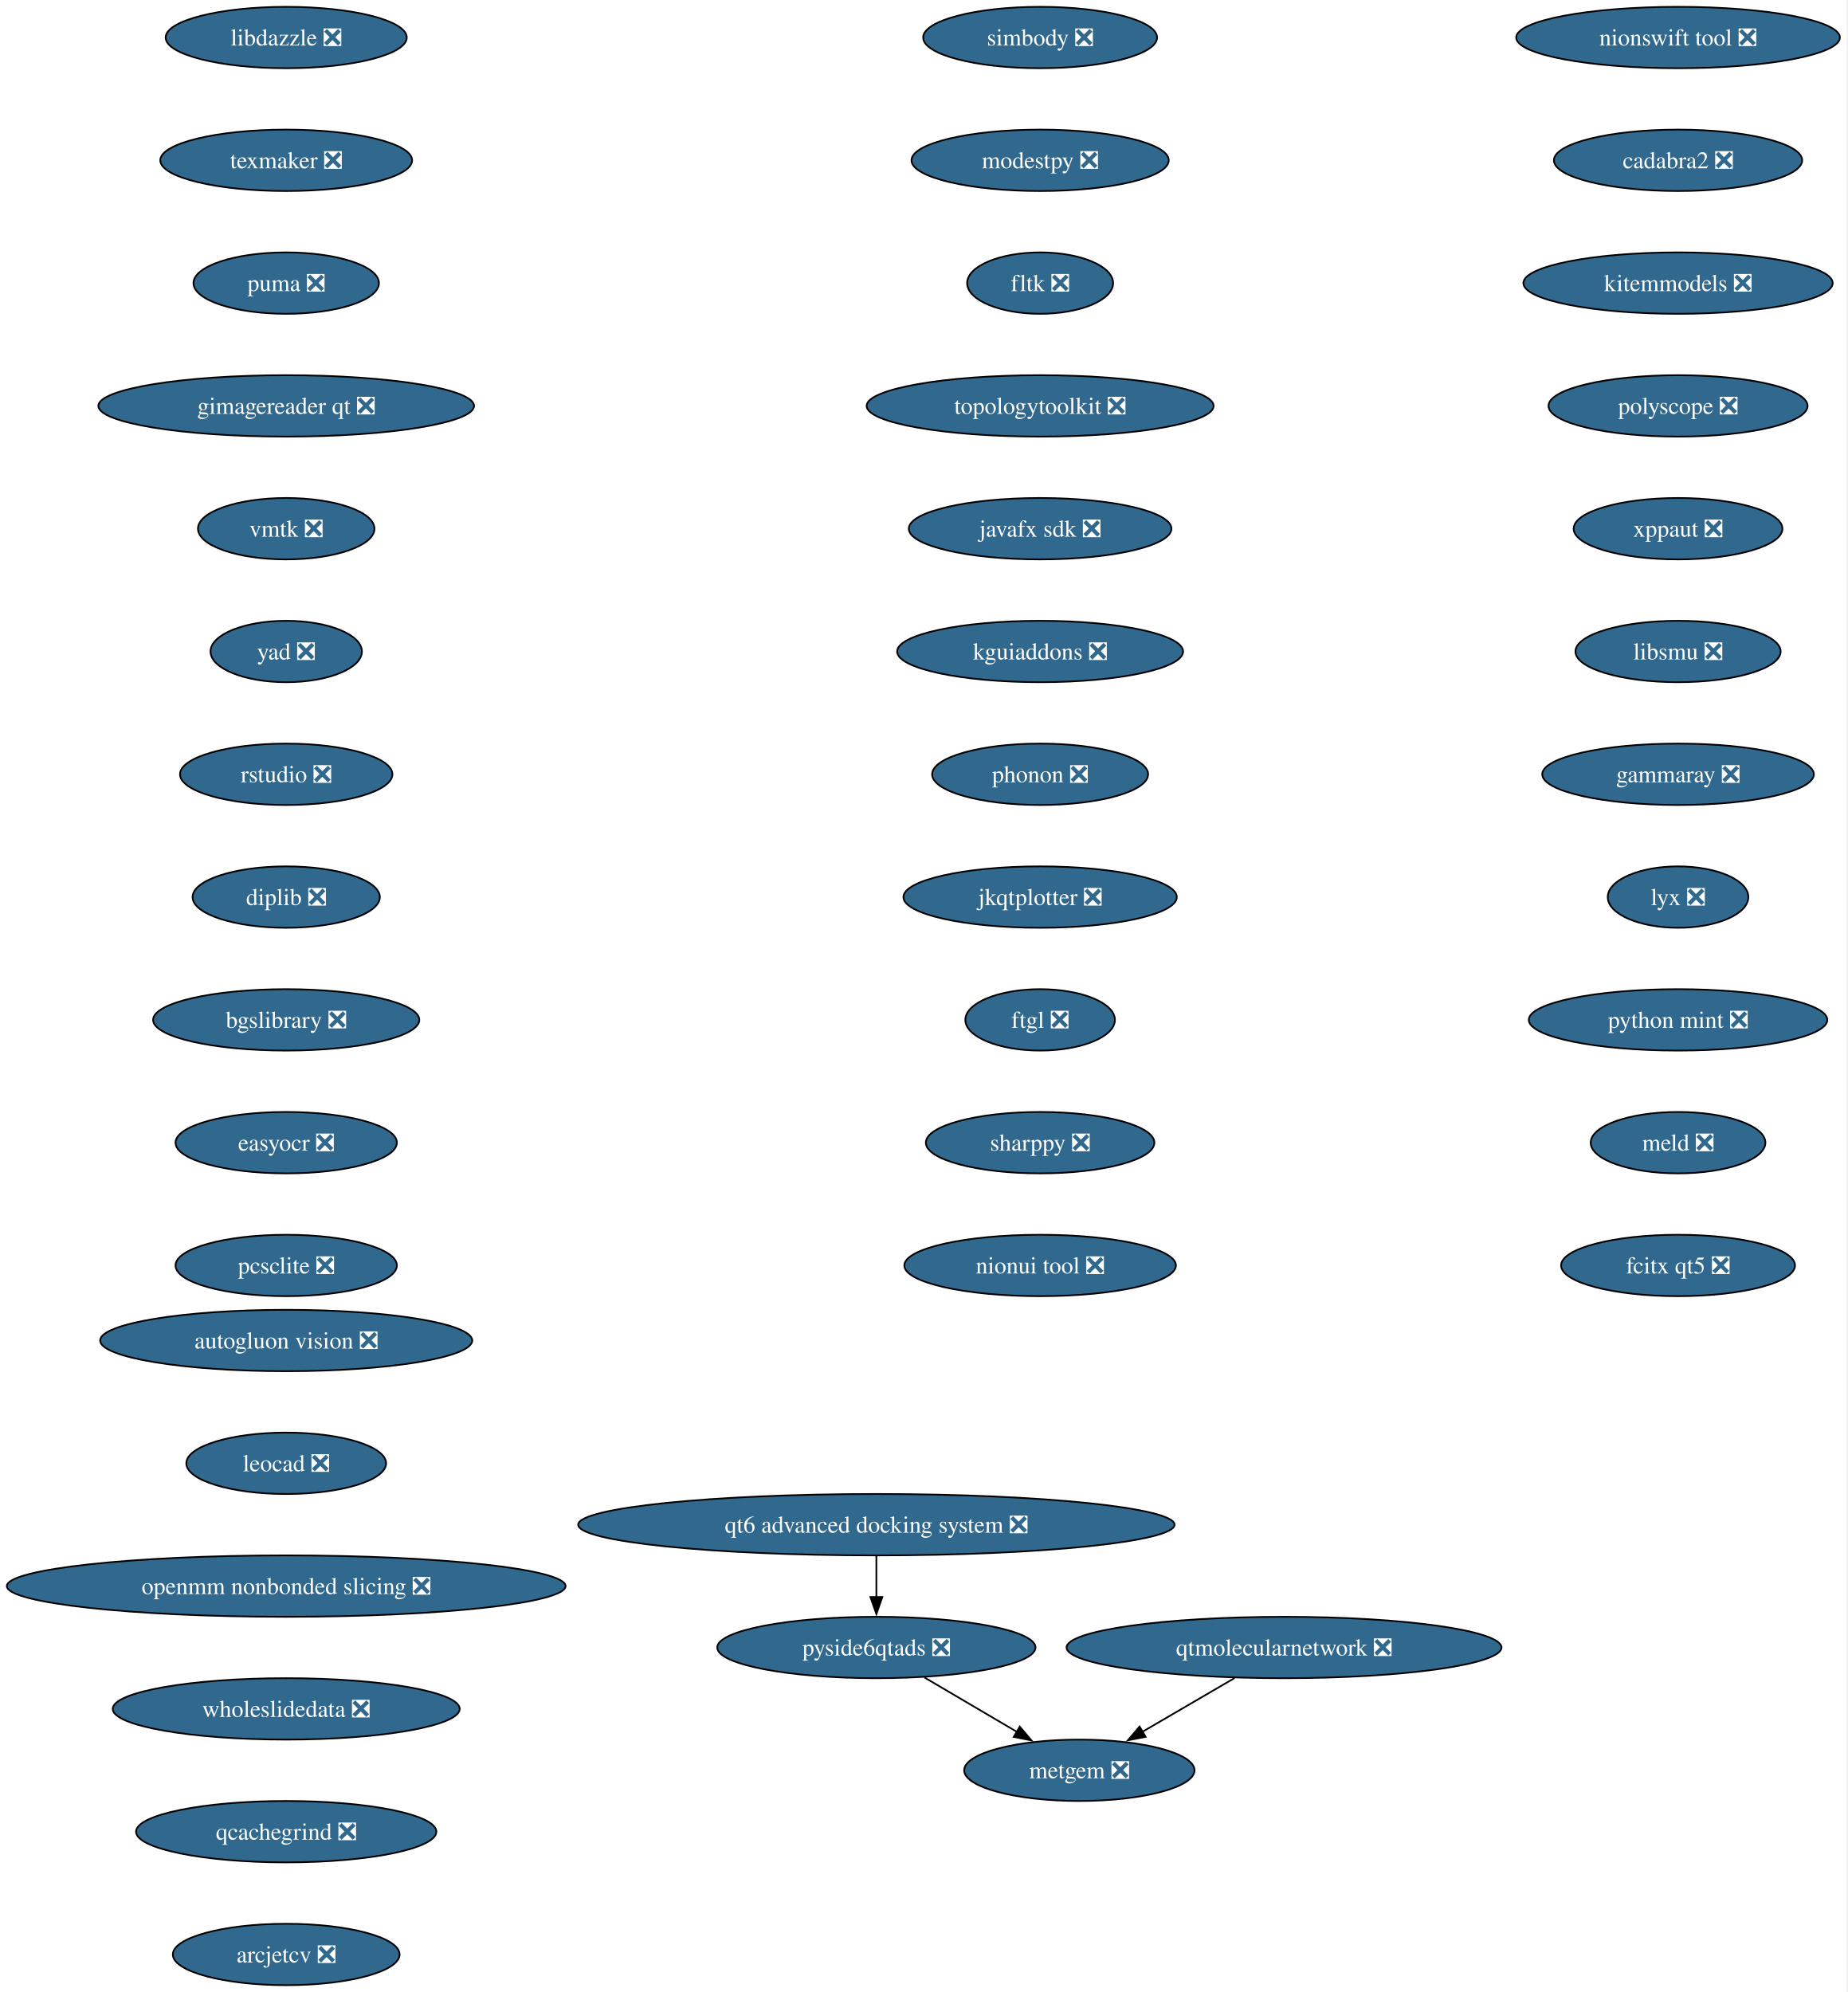
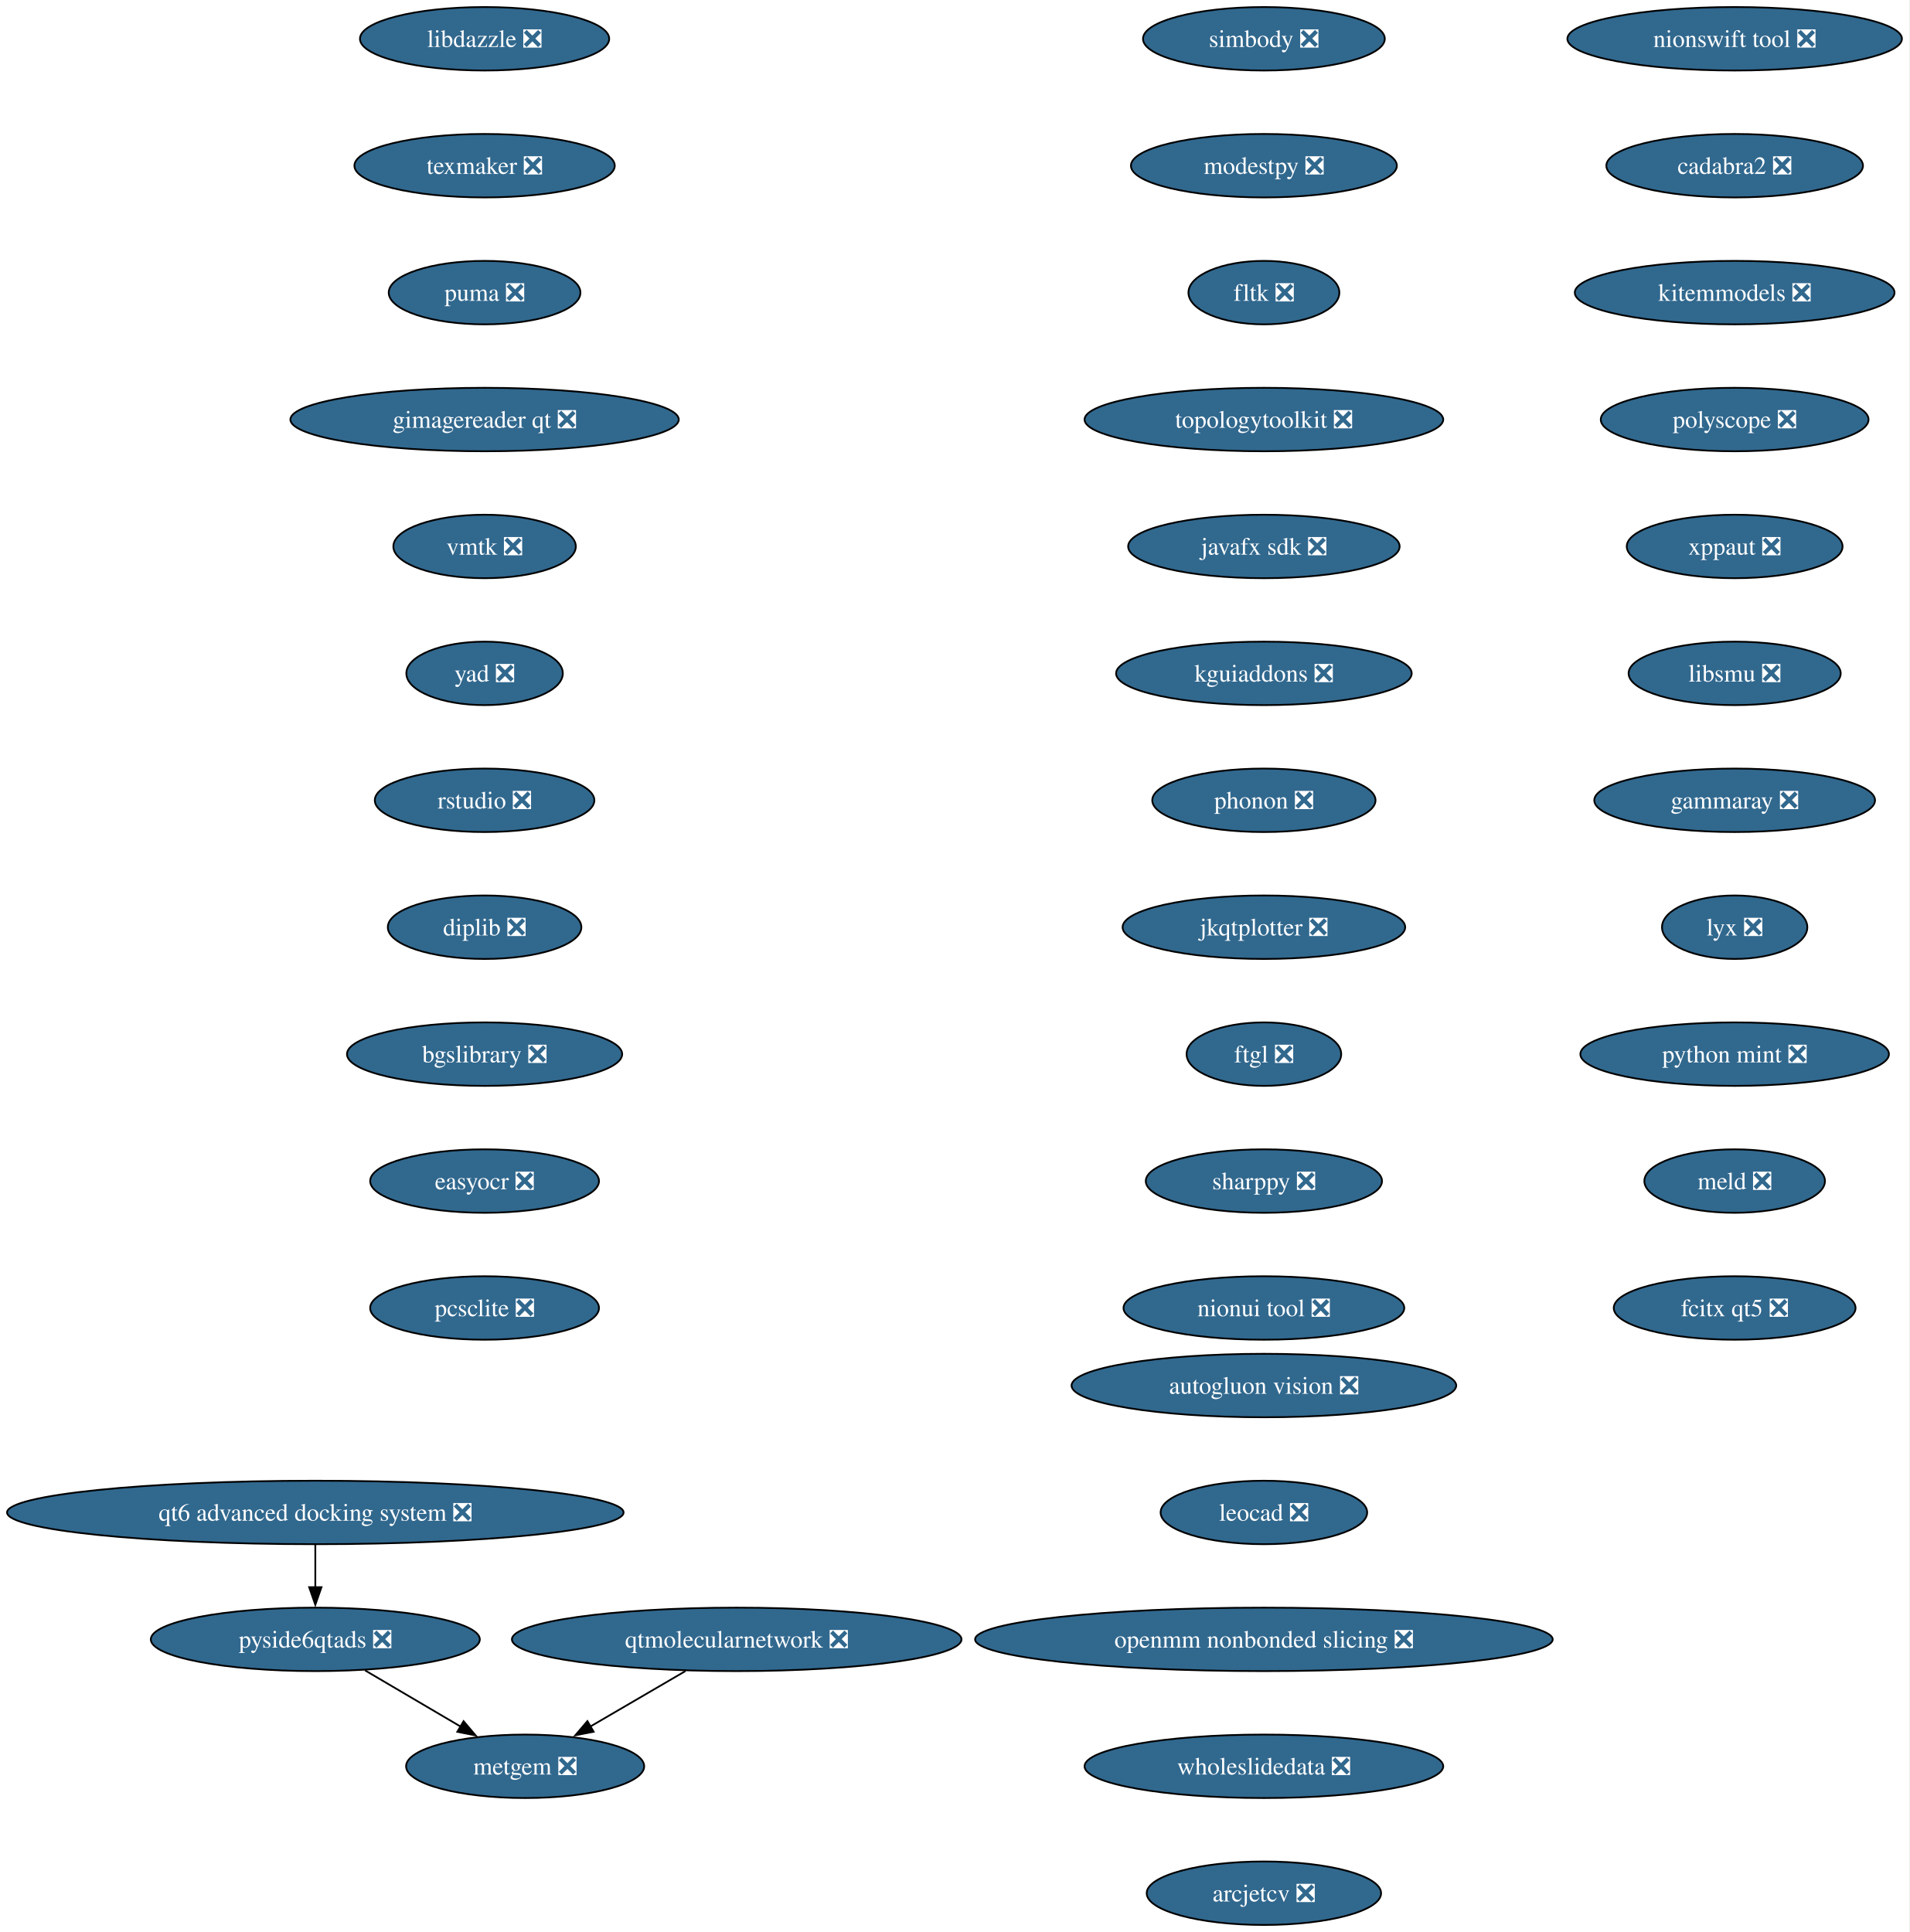
- <svg xmlns="http://www.w3.org/2000/svg" xmlns:xlink="http://www.w3.org/1999/xlink" width="1083pt" height="1168pt" viewBox="0.00 0.00 1083.00 1168.00">
-   <g id="graph0" class="graph" transform="scale(1 1) rotate(0) translate(4 1164)">
-     <polygon fill="white" stroke="none" points="-4,4 -4,-1164 1078.67,-1164 1078.67,4 -4,4" />
+ <svg xmlns="http://www.w3.org/2000/svg" xmlns:xlink="http://www.w3.org/1999/xlink" width="1083pt" height="1096pt" viewBox="0.00 0.00 1083.00 1096.00">
+   <g id="graph0" class="graph" transform="scale(1 1) rotate(0) translate(4 1092)">
+     <polygon fill="white" stroke="none" points="-4,4 -4,-1092 1078.72,-1092 1078.72,4 -4,4" />
    <g id="node1" class="node">
      <g id="a_node1">
        <a xlink:href="https://github.com/conda-forge/simbody-feedstock/pull/43" xlink:title="simbody ❎">
-           <ellipse fill="#31688e" stroke="black" cx="605.8" cy="-1142" rx="68.57" ry="18" />
-           <text xml:space="preserve" text-anchor="middle" x="605.8" y="-1137.33" font-family="Times,serif" font-size="14.00" fill="white">simbody ❎</text>
+           <ellipse fill="#31688e" stroke="black" cx="712.84" cy="-1070" rx="68.57" ry="18" />
+           <text xml:space="preserve" text-anchor="middle" x="712.84" y="-1065.33" font-family="Times,serif" font-size="14.00" fill="white">simbody ❎</text>
        </a>
      </g>
    </g>
    <g id="node2" class="node">
      <g id="a_node2">
        <a xlink:href="https://github.com/conda-forge/modestpy-feedstock/pull/5" xlink:title="modestpy ❎">
-           <ellipse fill="#31688e" stroke="black" cx="605.8" cy="-1070" rx="75.41" ry="18" />
-           <text xml:space="preserve" text-anchor="middle" x="605.8" y="-1065.33" font-family="Times,serif" font-size="14.00" fill="white">modestpy ❎</text>
+           <ellipse fill="#31688e" stroke="black" cx="712.84" cy="-998" rx="75.41" ry="18" />
+           <text xml:space="preserve" text-anchor="middle" x="712.84" y="-993.33" font-family="Times,serif" font-size="14.00" fill="white">modestpy ❎</text>
        </a>
      </g>
    </g>
    <g id="node3" class="node">
      <g id="a_node3">
        <a xlink:href="https://github.com/conda-forge/fltk-feedstock/pull/31" xlink:title="fltk ❎">
-           <ellipse fill="#31688e" stroke="black" cx="605.8" cy="-998" rx="42.79" ry="18" />
-           <text xml:space="preserve" text-anchor="middle" x="605.8" y="-993.33" font-family="Times,serif" font-size="14.00" fill="white">fltk ❎</text>
+           <ellipse fill="#31688e" stroke="black" cx="712.84" cy="-926" rx="42.79" ry="18" />
+           <text xml:space="preserve" text-anchor="middle" x="712.84" y="-921.33" font-family="Times,serif" font-size="14.00" fill="white">fltk ❎</text>
        </a>
      </g>
    </g>
    <g id="node4" class="node">
      <g id="a_node4">
        <a xlink:href="https://github.com/conda-forge/topologytoolkit-feedstock/pull/98" xlink:title="topologytoolkit ❎">
-           <ellipse fill="#31688e" stroke="black" cx="605.8" cy="-926" rx="101.71" ry="18" />
-           <text xml:space="preserve" text-anchor="middle" x="605.8" y="-921.33" font-family="Times,serif" font-size="14.00" fill="white">topologytoolkit ❎</text>
+           <ellipse fill="#31688e" stroke="black" cx="712.84" cy="-854" rx="101.71" ry="18" />
+           <text xml:space="preserve" text-anchor="middle" x="712.84" y="-849.33" font-family="Times,serif" font-size="14.00" fill="white">topologytoolkit ❎</text>
        </a>
      </g>
    </g>
    <g id="node5" class="node">
      <g id="a_node5">
        <a xlink:href="https://github.com/conda-forge/javafx-sdk-feedstock/pull/8" xlink:title="javafx sdk ❎">
-           <ellipse fill="#31688e" stroke="black" cx="605.8" cy="-854" rx="76.99" ry="18" />
-           <text xml:space="preserve" text-anchor="middle" x="605.8" y="-849.33" font-family="Times,serif" font-size="14.00" fill="white">javafx sdk ❎</text>
+           <ellipse fill="#31688e" stroke="black" cx="712.84" cy="-782" rx="76.99" ry="18" />
+           <text xml:space="preserve" text-anchor="middle" x="712.84" y="-777.33" font-family="Times,serif" font-size="14.00" fill="white">javafx sdk ❎</text>
        </a>
      </g>
    </g>
    <g id="node6" class="node">
      <g id="a_node6">
        <a xlink:href="https://github.com/conda-forge/kguiaddons-feedstock/pull/20" xlink:title="kguiaddons ❎">
-           <ellipse fill="#31688e" stroke="black" cx="605.8" cy="-782" rx="83.83" ry="18" />
-           <text xml:space="preserve" text-anchor="middle" x="605.8" y="-777.33" font-family="Times,serif" font-size="14.00" fill="white">kguiaddons ❎</text>
+           <ellipse fill="#31688e" stroke="black" cx="712.84" cy="-710" rx="83.83" ry="18" />
+           <text xml:space="preserve" text-anchor="middle" x="712.84" y="-705.33" font-family="Times,serif" font-size="14.00" fill="white">kguiaddons ❎</text>
        </a>
      </g>
    </g>
    <g id="node7" class="node">
      <g id="a_node7">
        <a xlink:href="https://github.com/conda-forge/phonon-feedstock/pull/9" xlink:title="phonon ❎">
-           <ellipse fill="#31688e" stroke="black" cx="605.8" cy="-710" rx="63.31" ry="18" />
-           <text xml:space="preserve" text-anchor="middle" x="605.8" y="-705.33" font-family="Times,serif" font-size="14.00" fill="white">phonon ❎</text>
+           <ellipse fill="#31688e" stroke="black" cx="712.84" cy="-638" rx="63.31" ry="18" />
+           <text xml:space="preserve" text-anchor="middle" x="712.84" y="-633.33" font-family="Times,serif" font-size="14.00" fill="white">phonon ❎</text>
        </a>
      </g>
    </g>
    <g id="node8" class="node">
      <g id="a_node8">
        <a xlink:href="https://github.com/conda-forge/jkqtplotter-feedstock/pull/6" xlink:title="jkqtplotter ❎">
-           <ellipse fill="#31688e" stroke="black" cx="605.8" cy="-638" rx="80.14" ry="18" />
-           <text xml:space="preserve" text-anchor="middle" x="605.8" y="-633.33" font-family="Times,serif" font-size="14.00" fill="white">jkqtplotter ❎</text>
+           <ellipse fill="#31688e" stroke="black" cx="712.84" cy="-566" rx="80.14" ry="18" />
+           <text xml:space="preserve" text-anchor="middle" x="712.84" y="-561.33" font-family="Times,serif" font-size="14.00" fill="white">jkqtplotter ❎</text>
        </a>
      </g>
    </g>
    <g id="node9" class="node">
      <g id="a_node9">
        <a xlink:href="https://github.com/conda-forge/ftgl-feedstock/pull/5" xlink:title="ftgl ❎">
-           <ellipse fill="#31688e" stroke="black" cx="605.8" cy="-566" rx="43.84" ry="18" />
-           <text xml:space="preserve" text-anchor="middle" x="605.8" y="-561.33" font-family="Times,serif" font-size="14.00" fill="white">ftgl ❎</text>
+           <ellipse fill="#31688e" stroke="black" cx="712.84" cy="-494" rx="43.84" ry="18" />
+           <text xml:space="preserve" text-anchor="middle" x="712.84" y="-489.32" font-family="Times,serif" font-size="14.00" fill="white">ftgl ❎</text>
        </a>
      </g>
    </g>
    <g id="node10" class="node">
      <g id="a_node10">
        <a xlink:href="https://github.com/conda-forge/sharppy-feedstock/pull/17" xlink:title="sharppy ❎">
-           <ellipse fill="#31688e" stroke="black" cx="605.8" cy="-494" rx="66.99" ry="18" />
-           <text xml:space="preserve" text-anchor="middle" x="605.8" y="-489.32" font-family="Times,serif" font-size="14.00" fill="white">sharppy ❎</text>
+           <ellipse fill="#31688e" stroke="black" cx="712.84" cy="-422" rx="66.99" ry="18" />
+           <text xml:space="preserve" text-anchor="middle" x="712.84" y="-417.32" font-family="Times,serif" font-size="14.00" fill="white">sharppy ❎</text>
        </a>
      </g>
    </g>
    <g id="node11" class="node">
      <g id="a_node11">
        <a xlink:href="https://github.com/conda-forge/nionui-tool-feedstock/pull/62" xlink:title="nionui tool ❎">
-           <ellipse fill="#31688e" stroke="black" cx="605.8" cy="-422" rx="79.62" ry="18" />
-           <text xml:space="preserve" text-anchor="middle" x="605.8" y="-417.32" font-family="Times,serif" font-size="14.00" fill="white">nionui tool ❎</text>
+           <ellipse fill="#31688e" stroke="black" cx="712.84" cy="-350" rx="79.62" ry="18" />
+           <text xml:space="preserve" text-anchor="middle" x="712.84" y="-345.32" font-family="Times,serif" font-size="14.00" fill="white">nionui tool ❎</text>
        </a>
      </g>
    </g>
    <g id="node12" class="node">
      <g id="a_node12">
        <a xlink:href="https://github.com/conda-forge/nionswift-tool-feedstock/pull/37" xlink:title="nionswift tool ❎">
-           <ellipse fill="#31688e" stroke="black" cx="979.8" cy="-1142" rx="94.88" ry="18" />
-           <text xml:space="preserve" text-anchor="middle" x="979.8" y="-1137.33" font-family="Times,serif" font-size="14.00" fill="white">nionswift tool ❎</text>
+           <ellipse fill="#31688e" stroke="black" cx="979.84" cy="-1070" rx="94.88" ry="18" />
+           <text xml:space="preserve" text-anchor="middle" x="979.84" y="-1065.33" font-family="Times,serif" font-size="14.00" fill="white">nionswift tool ❎</text>
        </a>
      </g>
    </g>
    <g id="node13" class="node">
      <g id="a_node13">
        <a xlink:href="https://github.com/conda-forge/cadabra2-feedstock/pull/45" xlink:title="cadabra2 ❎">
-           <ellipse fill="#31688e" stroke="black" cx="979.8" cy="-1070" rx="72.78" ry="18" />
-           <text xml:space="preserve" text-anchor="middle" x="979.8" y="-1065.33" font-family="Times,serif" font-size="14.00" fill="white">cadabra2 ❎</text>
+           <ellipse fill="#31688e" stroke="black" cx="979.84" cy="-998" rx="72.78" ry="18" />
+           <text xml:space="preserve" text-anchor="middle" x="979.84" y="-993.33" font-family="Times,serif" font-size="14.00" fill="white">cadabra2 ❎</text>
        </a>
      </g>
    </g>
    <g id="node14" class="node">
      <g id="a_node14">
        <a xlink:href="https://github.com/conda-forge/kitemmodels-feedstock/pull/34" xlink:title="kitemmodels ❎">
-           <ellipse fill="#31688e" stroke="black" cx="979.8" cy="-998" rx="90.67" ry="18" />
-           <text xml:space="preserve" text-anchor="middle" x="979.8" y="-993.33" font-family="Times,serif" font-size="14.00" fill="white">kitemmodels ❎</text>
+           <ellipse fill="#31688e" stroke="black" cx="979.84" cy="-926" rx="90.67" ry="18" />
+           <text xml:space="preserve" text-anchor="middle" x="979.84" y="-921.33" font-family="Times,serif" font-size="14.00" fill="white">kitemmodels ❎</text>
        </a>
      </g>
    </g>
    <g id="node15" class="node">
      <g id="a_node15">
        <a xlink:href="https://github.com/conda-forge/polyscope-feedstock/pull/44" xlink:title="polyscope ❎">
-           <ellipse fill="#31688e" stroke="black" cx="979.8" cy="-926" rx="75.94" ry="18" />
-           <text xml:space="preserve" text-anchor="middle" x="979.8" y="-921.33" font-family="Times,serif" font-size="14.00" fill="white">polyscope ❎</text>
+           <ellipse fill="#31688e" stroke="black" cx="979.84" cy="-854" rx="75.94" ry="18" />
+           <text xml:space="preserve" text-anchor="middle" x="979.84" y="-849.33" font-family="Times,serif" font-size="14.00" fill="white">polyscope ❎</text>
        </a>
      </g>
    </g>
    <g id="node16" class="node">
      <g id="a_node16">
        <a xlink:href="https://github.com/conda-forge/xppaut-feedstock/pull/1" xlink:title="xppaut ❎">
-           <ellipse fill="#31688e" stroke="black" cx="979.8" cy="-854" rx="61.2" ry="18" />
-           <text xml:space="preserve" text-anchor="middle" x="979.8" y="-849.33" font-family="Times,serif" font-size="14.00" fill="white">xppaut ❎</text>
+           <ellipse fill="#31688e" stroke="black" cx="979.84" cy="-782" rx="61.2" ry="18" />
+           <text xml:space="preserve" text-anchor="middle" x="979.84" y="-777.33" font-family="Times,serif" font-size="14.00" fill="white">xppaut ❎</text>
        </a>
      </g>
    </g>
    <g id="node17" class="node">
      <g id="a_node17">
        <a xlink:href="https://github.com/conda-forge/libsmu-feedstock/pull/19" xlink:title="libsmu ❎">
-           <ellipse fill="#31688e" stroke="black" cx="979.8" cy="-782" rx="60.15" ry="18" />
-           <text xml:space="preserve" text-anchor="middle" x="979.8" y="-777.33" font-family="Times,serif" font-size="14.00" fill="white">libsmu ❎</text>
+           <ellipse fill="#31688e" stroke="black" cx="979.84" cy="-710" rx="60.15" ry="18" />
+           <text xml:space="preserve" text-anchor="middle" x="979.84" y="-705.33" font-family="Times,serif" font-size="14.00" fill="white">libsmu ❎</text>
        </a>
      </g>
    </g>
    <g id="node18" class="node">
      <g id="a_node18">
        <a xlink:href="https://github.com/conda-forge/gammaray-feedstock/pull/7" xlink:title="gammaray ❎">
-           <ellipse fill="#31688e" stroke="black" cx="979.8" cy="-710" rx="79.62" ry="18" />
-           <text xml:space="preserve" text-anchor="middle" x="979.8" y="-705.33" font-family="Times,serif" font-size="14.00" fill="white">gammaray ❎</text>
+           <ellipse fill="#31688e" stroke="black" cx="979.84" cy="-638" rx="79.62" ry="18" />
+           <text xml:space="preserve" text-anchor="middle" x="979.84" y="-633.33" font-family="Times,serif" font-size="14.00" fill="white">gammaray ❎</text>
        </a>
      </g>
    </g>
    <g id="node19" class="node">
      <g id="a_node19">
        <a xlink:href="https://github.com/conda-forge/lyx-feedstock/pull/13" xlink:title="lyx ❎">
-           <ellipse fill="#31688e" stroke="black" cx="979.8" cy="-638" rx="41.21" ry="18" />
-           <text xml:space="preserve" text-anchor="middle" x="979.8" y="-633.33" font-family="Times,serif" font-size="14.00" fill="white">lyx ❎</text>
+           <ellipse fill="#31688e" stroke="black" cx="979.84" cy="-566" rx="41.21" ry="18" />
+           <text xml:space="preserve" text-anchor="middle" x="979.84" y="-561.33" font-family="Times,serif" font-size="14.00" fill="white">lyx ❎</text>
        </a>
      </g>
    </g>
    <g id="node20" class="node">
      <g id="a_node20">
        <a xlink:href="https://github.com/conda-forge/python-mint-feedstock/pull/82" xlink:title="python mint ❎">
-           <ellipse fill="#31688e" stroke="black" cx="979.8" cy="-566" rx="87.51" ry="18" />
-           <text xml:space="preserve" text-anchor="middle" x="979.8" y="-561.33" font-family="Times,serif" font-size="14.00" fill="white">python mint ❎</text>
+           <ellipse fill="#31688e" stroke="black" cx="979.84" cy="-494" rx="87.51" ry="18" />
+           <text xml:space="preserve" text-anchor="middle" x="979.84" y="-489.32" font-family="Times,serif" font-size="14.00" fill="white">python mint ❎</text>
        </a>
      </g>
    </g>
    <g id="node21" class="node">
      <g id="a_node21">
        <a xlink:href="https://github.com/conda-forge/meld-feedstock/pull/29" xlink:title="meld ❎">
-           <ellipse fill="#31688e" stroke="black" cx="979.8" cy="-494" rx="51.21" ry="18" />
-           <text xml:space="preserve" text-anchor="middle" x="979.8" y="-489.32" font-family="Times,serif" font-size="14.00" fill="white">meld ❎</text>
+           <ellipse fill="#31688e" stroke="black" cx="979.84" cy="-422" rx="51.21" ry="18" />
+           <text xml:space="preserve" text-anchor="middle" x="979.84" y="-417.32" font-family="Times,serif" font-size="14.00" fill="white">meld ❎</text>
        </a>
      </g>
    </g>
    <g id="node22" class="node">
      <g id="a_node22">
        <a xlink:href="https://github.com/conda-forge/fcitx-qt5-feedstock/pull/9" xlink:title="fcitx qt5 ❎">
-           <ellipse fill="#31688e" stroke="black" cx="979.8" cy="-422" rx="68.57" ry="18" />
-           <text xml:space="preserve" text-anchor="middle" x="979.8" y="-417.32" font-family="Times,serif" font-size="14.00" fill="white">fcitx qt5 ❎</text>
+           <ellipse fill="#31688e" stroke="black" cx="979.84" cy="-350" rx="68.57" ry="18" />
+           <text xml:space="preserve" text-anchor="middle" x="979.84" y="-345.32" font-family="Times,serif" font-size="14.00" fill="white">fcitx qt5 ❎</text>
        </a>
      </g>
    </g>
    <g id="node23" class="node">
      <g id="a_node23">
        <a xlink:href="https://github.com/conda-forge/libdazzle-feedstock/pull/6" xlink:title="libdazzle ❎">
-           <ellipse fill="#31688e" stroke="black" cx="163.8" cy="-1142" rx="70.68" ry="18" />
-           <text xml:space="preserve" text-anchor="middle" x="163.8" y="-1137.33" font-family="Times,serif" font-size="14.00" fill="white">libdazzle ❎</text>
+           <ellipse fill="#31688e" stroke="black" cx="270.84" cy="-1070" rx="70.68" ry="18" />
+           <text xml:space="preserve" text-anchor="middle" x="270.84" y="-1065.33" font-family="Times,serif" font-size="14.00" fill="white">libdazzle ❎</text>
        </a>
      </g>
    </g>
    <g id="node24" class="node">
      <g id="a_node24">
        <a xlink:href="https://github.com/conda-forge/texmaker-feedstock/pull/10" xlink:title="texmaker ❎">
-           <ellipse fill="#31688e" stroke="black" cx="163.8" cy="-1070" rx="73.83" ry="18" />
-           <text xml:space="preserve" text-anchor="middle" x="163.8" y="-1065.33" font-family="Times,serif" font-size="14.00" fill="white">texmaker ❎</text>
+           <ellipse fill="#31688e" stroke="black" cx="270.84" cy="-998" rx="73.83" ry="18" />
+           <text xml:space="preserve" text-anchor="middle" x="270.84" y="-993.33" font-family="Times,serif" font-size="14.00" fill="white">texmaker ❎</text>
        </a>
      </g>
    </g>
    <g id="node25" class="node">
      <g id="a_node25">
        <a xlink:href="https://github.com/conda-forge/puma-feedstock/pull/29" xlink:title="puma ❎">
-           <ellipse fill="#31688e" stroke="black" cx="163.8" cy="-998" rx="54.36" ry="18" />
-           <text xml:space="preserve" text-anchor="middle" x="163.8" y="-993.33" font-family="Times,serif" font-size="14.00" fill="white">puma ❎</text>
+           <ellipse fill="#31688e" stroke="black" cx="270.84" cy="-926" rx="54.36" ry="18" />
+           <text xml:space="preserve" text-anchor="middle" x="270.84" y="-921.33" font-family="Times,serif" font-size="14.00" fill="white">puma ❎</text>
        </a>
      </g>
    </g>
    <g id="node26" class="node">
      <g id="a_node26">
        <a xlink:href="https://github.com/conda-forge/gimagereader-qt-feedstock/pull/33" xlink:title="gimagereader qt ❎">
-           <ellipse fill="#31688e" stroke="black" cx="163.8" cy="-926" rx="110.13" ry="18" />
-           <text xml:space="preserve" text-anchor="middle" x="163.8" y="-921.33" font-family="Times,serif" font-size="14.00" fill="white">gimagereader qt ❎</text>
+           <ellipse fill="#31688e" stroke="black" cx="270.84" cy="-854" rx="110.13" ry="18" />
+           <text xml:space="preserve" text-anchor="middle" x="270.84" y="-849.33" font-family="Times,serif" font-size="14.00" fill="white">gimagereader qt ❎</text>
        </a>
      </g>
    </g>
    <g id="node27" class="node">
      <g id="a_node27">
        <a xlink:href="https://github.com/conda-forge/vmtk-feedstock/pull/39" xlink:title="vmtk ❎">
-           <ellipse fill="#31688e" stroke="black" cx="163.8" cy="-854" rx="51.74" ry="18" />
-           <text xml:space="preserve" text-anchor="middle" x="163.8" y="-849.33" font-family="Times,serif" font-size="14.00" fill="white">vmtk ❎</text>
+           <ellipse fill="#31688e" stroke="black" cx="270.84" cy="-782" rx="51.74" ry="18" />
+           <text xml:space="preserve" text-anchor="middle" x="270.84" y="-777.33" font-family="Times,serif" font-size="14.00" fill="white">vmtk ❎</text>
        </a>
      </g>
    </g>
    <g id="node28" class="node">
      <g id="a_node28">
        <a xlink:href="https://github.com/conda-forge/yad-feedstock/pull/12" xlink:title="yad ❎">
-           <ellipse fill="#31688e" stroke="black" cx="163.8" cy="-782" rx="44.37" ry="18" />
-           <text xml:space="preserve" text-anchor="middle" x="163.8" y="-777.33" font-family="Times,serif" font-size="14.00" fill="white">yad ❎</text>
+           <ellipse fill="#31688e" stroke="black" cx="270.84" cy="-710" rx="44.37" ry="18" />
+           <text xml:space="preserve" text-anchor="middle" x="270.84" y="-705.33" font-family="Times,serif" font-size="14.00" fill="white">yad ❎</text>
        </a>
      </g>
    </g>
    <g id="node29" class="node">
      <g id="a_node29">
        <a xlink:href="https://github.com/conda-forge/rstudio-feedstock/pull/47" xlink:title="rstudio ❎">
-           <ellipse fill="#31688e" stroke="black" cx="163.8" cy="-710" rx="62.26" ry="18" />
-           <text xml:space="preserve" text-anchor="middle" x="163.8" y="-705.33" font-family="Times,serif" font-size="14.00" fill="white">rstudio ❎</text>
+           <ellipse fill="#31688e" stroke="black" cx="270.84" cy="-638" rx="62.26" ry="18" />
+           <text xml:space="preserve" text-anchor="middle" x="270.84" y="-633.33" font-family="Times,serif" font-size="14.00" fill="white">rstudio ❎</text>
        </a>
      </g>
    </g>
    <g id="node30" class="node">
      <g id="a_node30">
        <a xlink:href="https://github.com/conda-forge/diplib-feedstock/pull/23" xlink:title="diplib ❎">
-           <ellipse fill="#31688e" stroke="black" cx="163.8" cy="-638" rx="54.89" ry="18" />
-           <text xml:space="preserve" text-anchor="middle" x="163.8" y="-633.33" font-family="Times,serif" font-size="14.00" fill="white">diplib ❎</text>
+           <ellipse fill="#31688e" stroke="black" cx="270.84" cy="-566" rx="54.89" ry="18" />
+           <text xml:space="preserve" text-anchor="middle" x="270.84" y="-561.33" font-family="Times,serif" font-size="14.00" fill="white">diplib ❎</text>
        </a>
      </g>
    </g>
    <g id="node31" class="node">
      <g id="a_node31">
        <a xlink:href="https://github.com/conda-forge/bgslibrary-feedstock/pull/16" xlink:title="bgslibrary ❎">
-           <ellipse fill="#31688e" stroke="black" cx="163.8" cy="-566" rx="78.04" ry="18" />
-           <text xml:space="preserve" text-anchor="middle" x="163.8" y="-561.33" font-family="Times,serif" font-size="14.00" fill="white">bgslibrary ❎</text>
+           <ellipse fill="#31688e" stroke="black" cx="270.84" cy="-494" rx="78.04" ry="18" />
+           <text xml:space="preserve" text-anchor="middle" x="270.84" y="-489.32" font-family="Times,serif" font-size="14.00" fill="white">bgslibrary ❎</text>
        </a>
      </g>
    </g>
    <g id="node34" class="node">
      <g id="a_node34">
        <a xlink:href="https://github.com/conda-forge/easyocr-feedstock/pull/16" xlink:title="easyocr ❎">
-           <ellipse fill="#31688e" stroke="black" cx="163.8" cy="-494" rx="64.89" ry="18" />
-           <text xml:space="preserve" text-anchor="middle" x="163.8" y="-489.32" font-family="Times,serif" font-size="14.00" fill="white">easyocr ❎</text>
+           <ellipse fill="#31688e" stroke="black" cx="270.84" cy="-422" rx="64.89" ry="18" />
+           <text xml:space="preserve" text-anchor="middle" x="270.84" y="-417.32" font-family="Times,serif" font-size="14.00" fill="white">easyocr ❎</text>
        </a>
      </g>
    </g>
    <g id="node32" class="node">
      <g id="a_node32">
        <a xlink:href="https://github.com/conda-forge/qtmolecularnetwork-feedstock/pull/29" xlink:title="qtmolecularnetwork ❎">
-           <ellipse fill="#31688e" stroke="black" cx="748.8" cy="-198" rx="127.49" ry="18" />
-           <text xml:space="preserve" text-anchor="middle" x="748.8" y="-193.32" font-family="Times,serif" font-size="14.00" fill="white">qtmolecularnetwork ❎</text>
+           <ellipse fill="#31688e" stroke="black" cx="413.84" cy="-162" rx="127.49" ry="18" />
+           <text xml:space="preserve" text-anchor="middle" x="413.84" y="-157.32" font-family="Times,serif" font-size="14.00" fill="white">qtmolecularnetwork ❎</text>
        </a>
      </g>
    </g>
    <g id="node33" class="node">
      <g id="a_node33">
        <a xlink:href="https://github.com/conda-forge/metgem-feedstock/pull/6" xlink:title="metgem ❎">
-           <ellipse fill="#31688e" stroke="black" cx="628.8" cy="-126" rx="67.52" ry="18" />
-           <text xml:space="preserve" text-anchor="middle" x="628.8" y="-121.33" font-family="Times,serif" font-size="14.00" fill="white">metgem ❎</text>
+           <ellipse fill="#31688e" stroke="black" cx="293.84" cy="-90" rx="67.52" ry="18" />
+           <text xml:space="preserve" text-anchor="middle" x="293.84" y="-85.33" font-family="Times,serif" font-size="14.00" fill="white">metgem ❎</text>
        </a>
      </g>
    </g>
    <g id="edge29" class="edge">
-       <path fill="none" stroke="black" d="M719.75,-180.05C703.51,-170.58 683.11,-158.68 665.75,-148.56" />
-       <polygon fill="black" stroke="black" points="667.64,-145.61 657.24,-143.59 664.11,-151.65 667.64,-145.61" />
+       <path fill="none" stroke="black" d="M384.8,-144.05C368.56,-134.58 348.16,-122.68 330.8,-112.56" />
+       <polygon fill="black" stroke="black" points="332.69,-109.61 322.29,-107.59 329.16,-115.65 332.69,-109.61" />
    </g>
    <g id="node35" class="node">
      <g id="a_node35">
        <a xlink:href="https://github.com/conda-forge/pcsclite-feedstock/pull/10" xlink:title="pcsclite ❎">
-           <ellipse fill="#31688e" stroke="black" cx="163.8" cy="-422" rx="64.89" ry="18" />
-           <text xml:space="preserve" text-anchor="middle" x="163.8" y="-417.32" font-family="Times,serif" font-size="14.00" fill="white">pcsclite ❎</text>
+           <ellipse fill="#31688e" stroke="black" cx="270.84" cy="-350" rx="64.89" ry="18" />
+           <text xml:space="preserve" text-anchor="middle" x="270.84" y="-345.32" font-family="Times,serif" font-size="14.00" fill="white">pcsclite ❎</text>
        </a>
      </g>
    </g>
    <g id="node36" class="node">
      <g id="a_node36">
        <a xlink:href="https://github.com/conda-forge/autogluon.vision-feedstock/pull/15" xlink:title="autogluon vision ❎">
-           <ellipse fill="#31688e" stroke="black" cx="163.8" cy="-378" rx="109.08" ry="18" />
-           <text xml:space="preserve" text-anchor="middle" x="163.8" y="-373.32" font-family="Times,serif" font-size="14.00" fill="white">autogluon vision ❎</text>
+           <ellipse fill="#31688e" stroke="black" cx="712.84" cy="-306" rx="109.08" ry="18" />
+           <text xml:space="preserve" text-anchor="middle" x="712.84" y="-301.32" font-family="Times,serif" font-size="14.00" fill="white">autogluon vision ❎</text>
        </a>
      </g>
    </g>
    <g id="node37" class="node">
      <g id="a_node37">
        <a xlink:href="https://github.com/conda-forge/leocad-feedstock/pull/8" xlink:title="leocad ❎">
-           <ellipse fill="#31688e" stroke="black" cx="163.8" cy="-306" rx="58.57" ry="18" />
-           <text xml:space="preserve" text-anchor="middle" x="163.8" y="-301.32" font-family="Times,serif" font-size="14.00" fill="white">leocad ❎</text>
+           <ellipse fill="#31688e" stroke="black" cx="712.84" cy="-234" rx="58.57" ry="18" />
+           <text xml:space="preserve" text-anchor="middle" x="712.84" y="-229.32" font-family="Times,serif" font-size="14.00" fill="white">leocad ❎</text>
        </a>
      </g>
    </g>
    <g id="node38" class="node">
      <g id="a_node38">
        <a xlink:href="https://github.com/conda-forge/openmm-nonbonded-slicing-feedstock/pull/14" xlink:title="openmm nonbonded slicing ❎">
-           <ellipse fill="#31688e" stroke="black" cx="163.8" cy="-234" rx="163.8" ry="18" />
-           <text xml:space="preserve" text-anchor="middle" x="163.8" y="-229.32" font-family="Times,serif" font-size="14.00" fill="white">openmm nonbonded slicing ❎</text>
+           <ellipse fill="#31688e" stroke="black" cx="712.84" cy="-162" rx="163.8" ry="18" />
+           <text xml:space="preserve" text-anchor="middle" x="712.84" y="-157.32" font-family="Times,serif" font-size="14.00" fill="white">openmm nonbonded slicing ❎</text>
        </a>
      </g>
    </g>
    <g id="node41" class="node">
      <g id="a_node41">
        <a xlink:href="https://github.com/conda-forge/wholeslidedata-feedstock/pull/4" xlink:title="wholeslidedata ❎">
-           <ellipse fill="#31688e" stroke="black" cx="163.8" cy="-162" rx="101.71" ry="18" />
-           <text xml:space="preserve" text-anchor="middle" x="163.8" y="-157.32" font-family="Times,serif" font-size="14.00" fill="white">wholeslidedata ❎</text>
+           <ellipse fill="#31688e" stroke="black" cx="712.84" cy="-90" rx="101.71" ry="18" />
+           <text xml:space="preserve" text-anchor="middle" x="712.84" y="-85.33" font-family="Times,serif" font-size="14.00" fill="white">wholeslidedata ❎</text>
        </a>
      </g>
    </g>
    <g id="node39" class="node">
      <g id="a_node39">
        <a xlink:href="https://github.com/conda-forge/qt6-advanced-docking-system-feedstock/pull/26" xlink:title="qt6 advanced docking system ❎">
-           <ellipse fill="#31688e" stroke="black" cx="509.8" cy="-270" rx="174.84" ry="18" />
-           <text xml:space="preserve" text-anchor="middle" x="509.8" y="-265.32" font-family="Times,serif" font-size="14.00" fill="white">qt6 advanced docking system ❎</text>
+           <ellipse fill="#31688e" stroke="black" cx="174.84" cy="-234" rx="174.84" ry="18" />
+           <text xml:space="preserve" text-anchor="middle" x="174.84" y="-229.32" font-family="Times,serif" font-size="14.00" fill="white">qt6 advanced docking system ❎</text>
        </a>
      </g>
    </g>
    <g id="node40" class="node">
      <g id="a_node40">
        <a xlink:href="https://github.com/conda-forge/pyside6qtads-feedstock/pull/43" xlink:title="pyside6qtads ❎">
-           <ellipse fill="#31688e" stroke="black" cx="509.8" cy="-198" rx="93.3" ry="18" />
-           <text xml:space="preserve" text-anchor="middle" x="509.8" y="-193.32" font-family="Times,serif" font-size="14.00" fill="white">pyside6qtads ❎</text>
+           <ellipse fill="#31688e" stroke="black" cx="174.84" cy="-162" rx="93.3" ry="18" />
+           <text xml:space="preserve" text-anchor="middle" x="174.84" y="-157.32" font-family="Times,serif" font-size="14.00" fill="white">pyside6qtads ❎</text>
        </a>
      </g>
    </g>
    <g id="edge34" class="edge">
-       <path fill="none" stroke="black" d="M509.8,-251.7C509.8,-244.41 509.8,-235.73 509.8,-227.54" />
-       <polygon fill="black" stroke="black" points="513.3,-227.62 509.8,-217.62 506.3,-227.62 513.3,-227.62" />
+       <path fill="none" stroke="black" d="M174.84,-215.7C174.84,-208.41 174.84,-199.73 174.84,-191.54" />
+       <polygon fill="black" stroke="black" points="178.34,-191.62 174.84,-181.62 171.34,-191.62 178.34,-191.62" />
    </g>
    <g id="edge35" class="edge">
-       <path fill="none" stroke="black" d="M538,-180.41C554.2,-170.88 574.73,-158.8 592.17,-148.55" />
-       <polygon fill="black" stroke="black" points="593.87,-151.6 600.72,-143.52 590.32,-145.57 593.87,-151.6" />
+       <path fill="none" stroke="black" d="M203.05,-144.41C219.25,-134.88 239.78,-122.8 257.22,-112.55" />
+       <polygon fill="black" stroke="black" points="258.92,-115.6 265.77,-107.52 255.37,-109.57 258.92,-115.6" />
    </g>
    <g id="node42" class="node">
      <g id="a_node42">
-         <a xlink:href="https://github.com/conda-forge/qcachegrind-feedstock/pull/8" xlink:title="qcachegrind ❎">
-           <ellipse fill="#31688e" stroke="black" cx="163.8" cy="-90" rx="88.04" ry="18" />
-           <text xml:space="preserve" text-anchor="middle" x="163.8" y="-85.33" font-family="Times,serif" font-size="14.00" fill="white">qcachegrind ❎</text>
-         </a>
-       </g>
-     </g>
-     <g id="node43" class="node">
-       <g id="a_node43">
        <a xlink:href="https://github.com/conda-forge/arcjetcv-feedstock/pull/15" xlink:title="arcjetcv ❎">
-           <ellipse fill="#31688e" stroke="black" cx="163.8" cy="-18" rx="66.47" ry="18" />
-           <text xml:space="preserve" text-anchor="middle" x="163.8" y="-13.32" font-family="Times,serif" font-size="14.00" fill="white">arcjetcv ❎</text>
+           <ellipse fill="#31688e" stroke="black" cx="712.84" cy="-18" rx="66.47" ry="18" />
+           <text xml:space="preserve" text-anchor="middle" x="712.84" y="-13.32" font-family="Times,serif" font-size="14.00" fill="white">arcjetcv ❎</text>
        </a>
      </g>
    </g>
  </g>
</svg>
